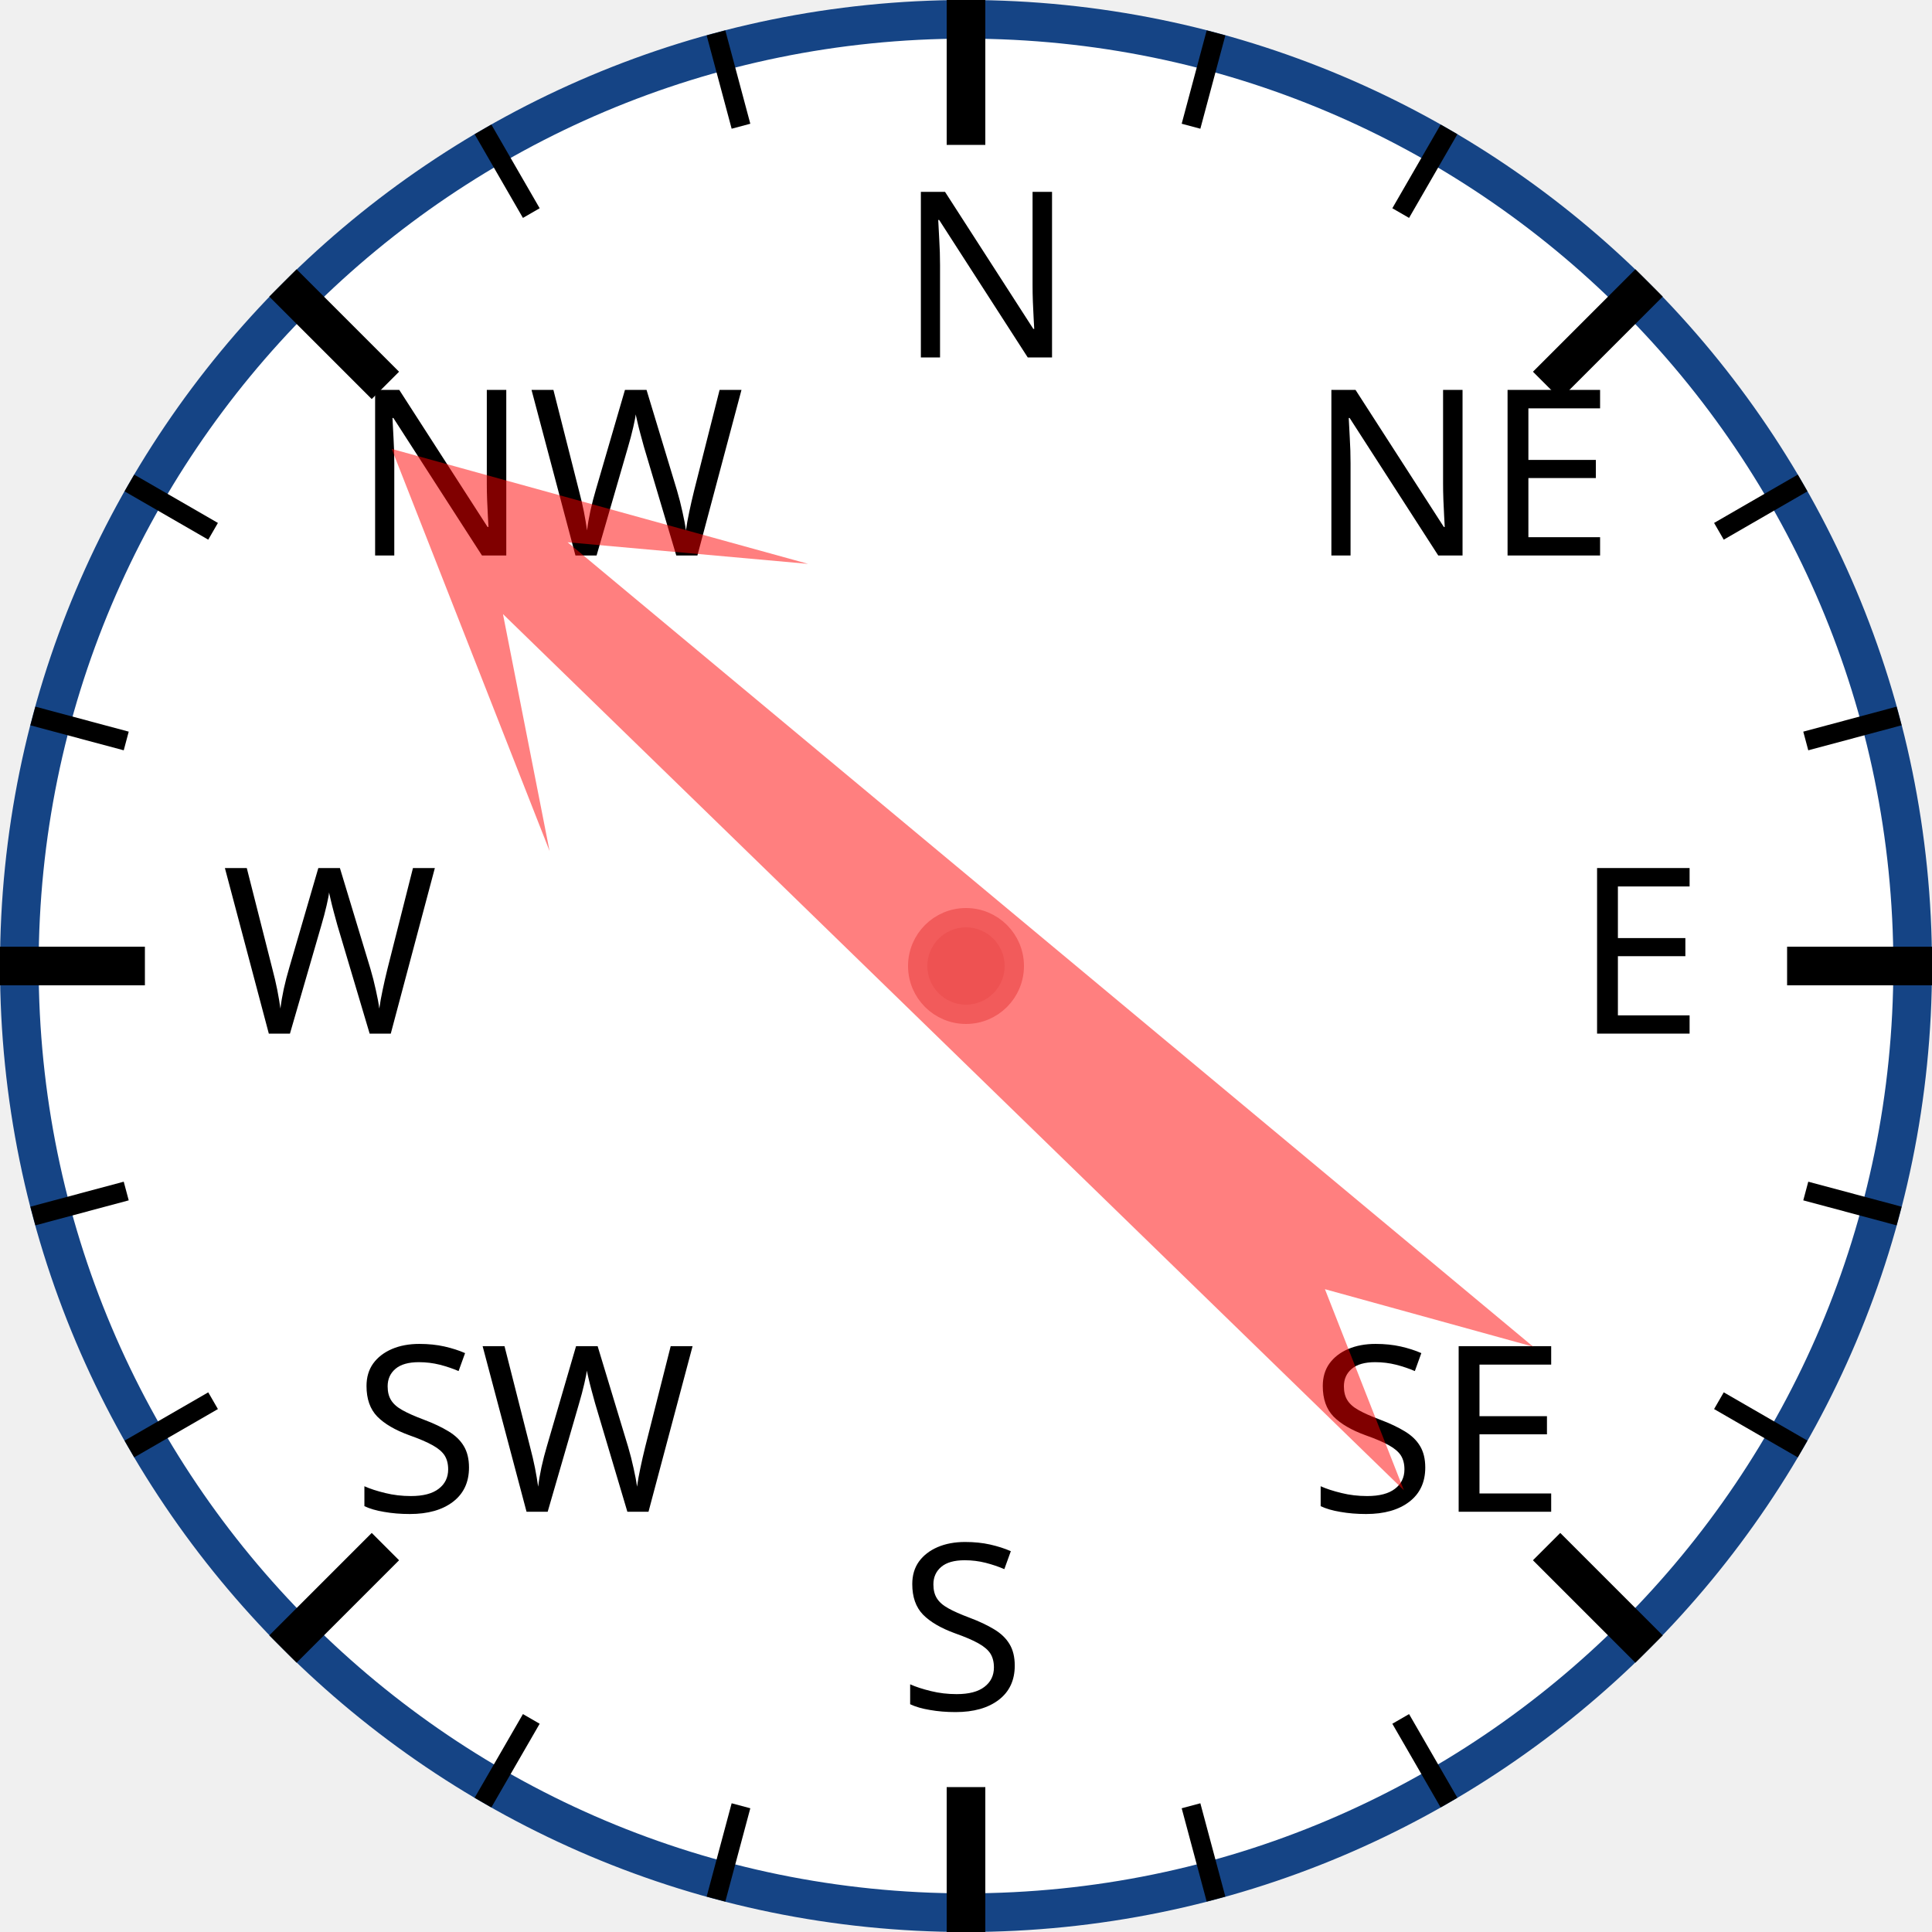
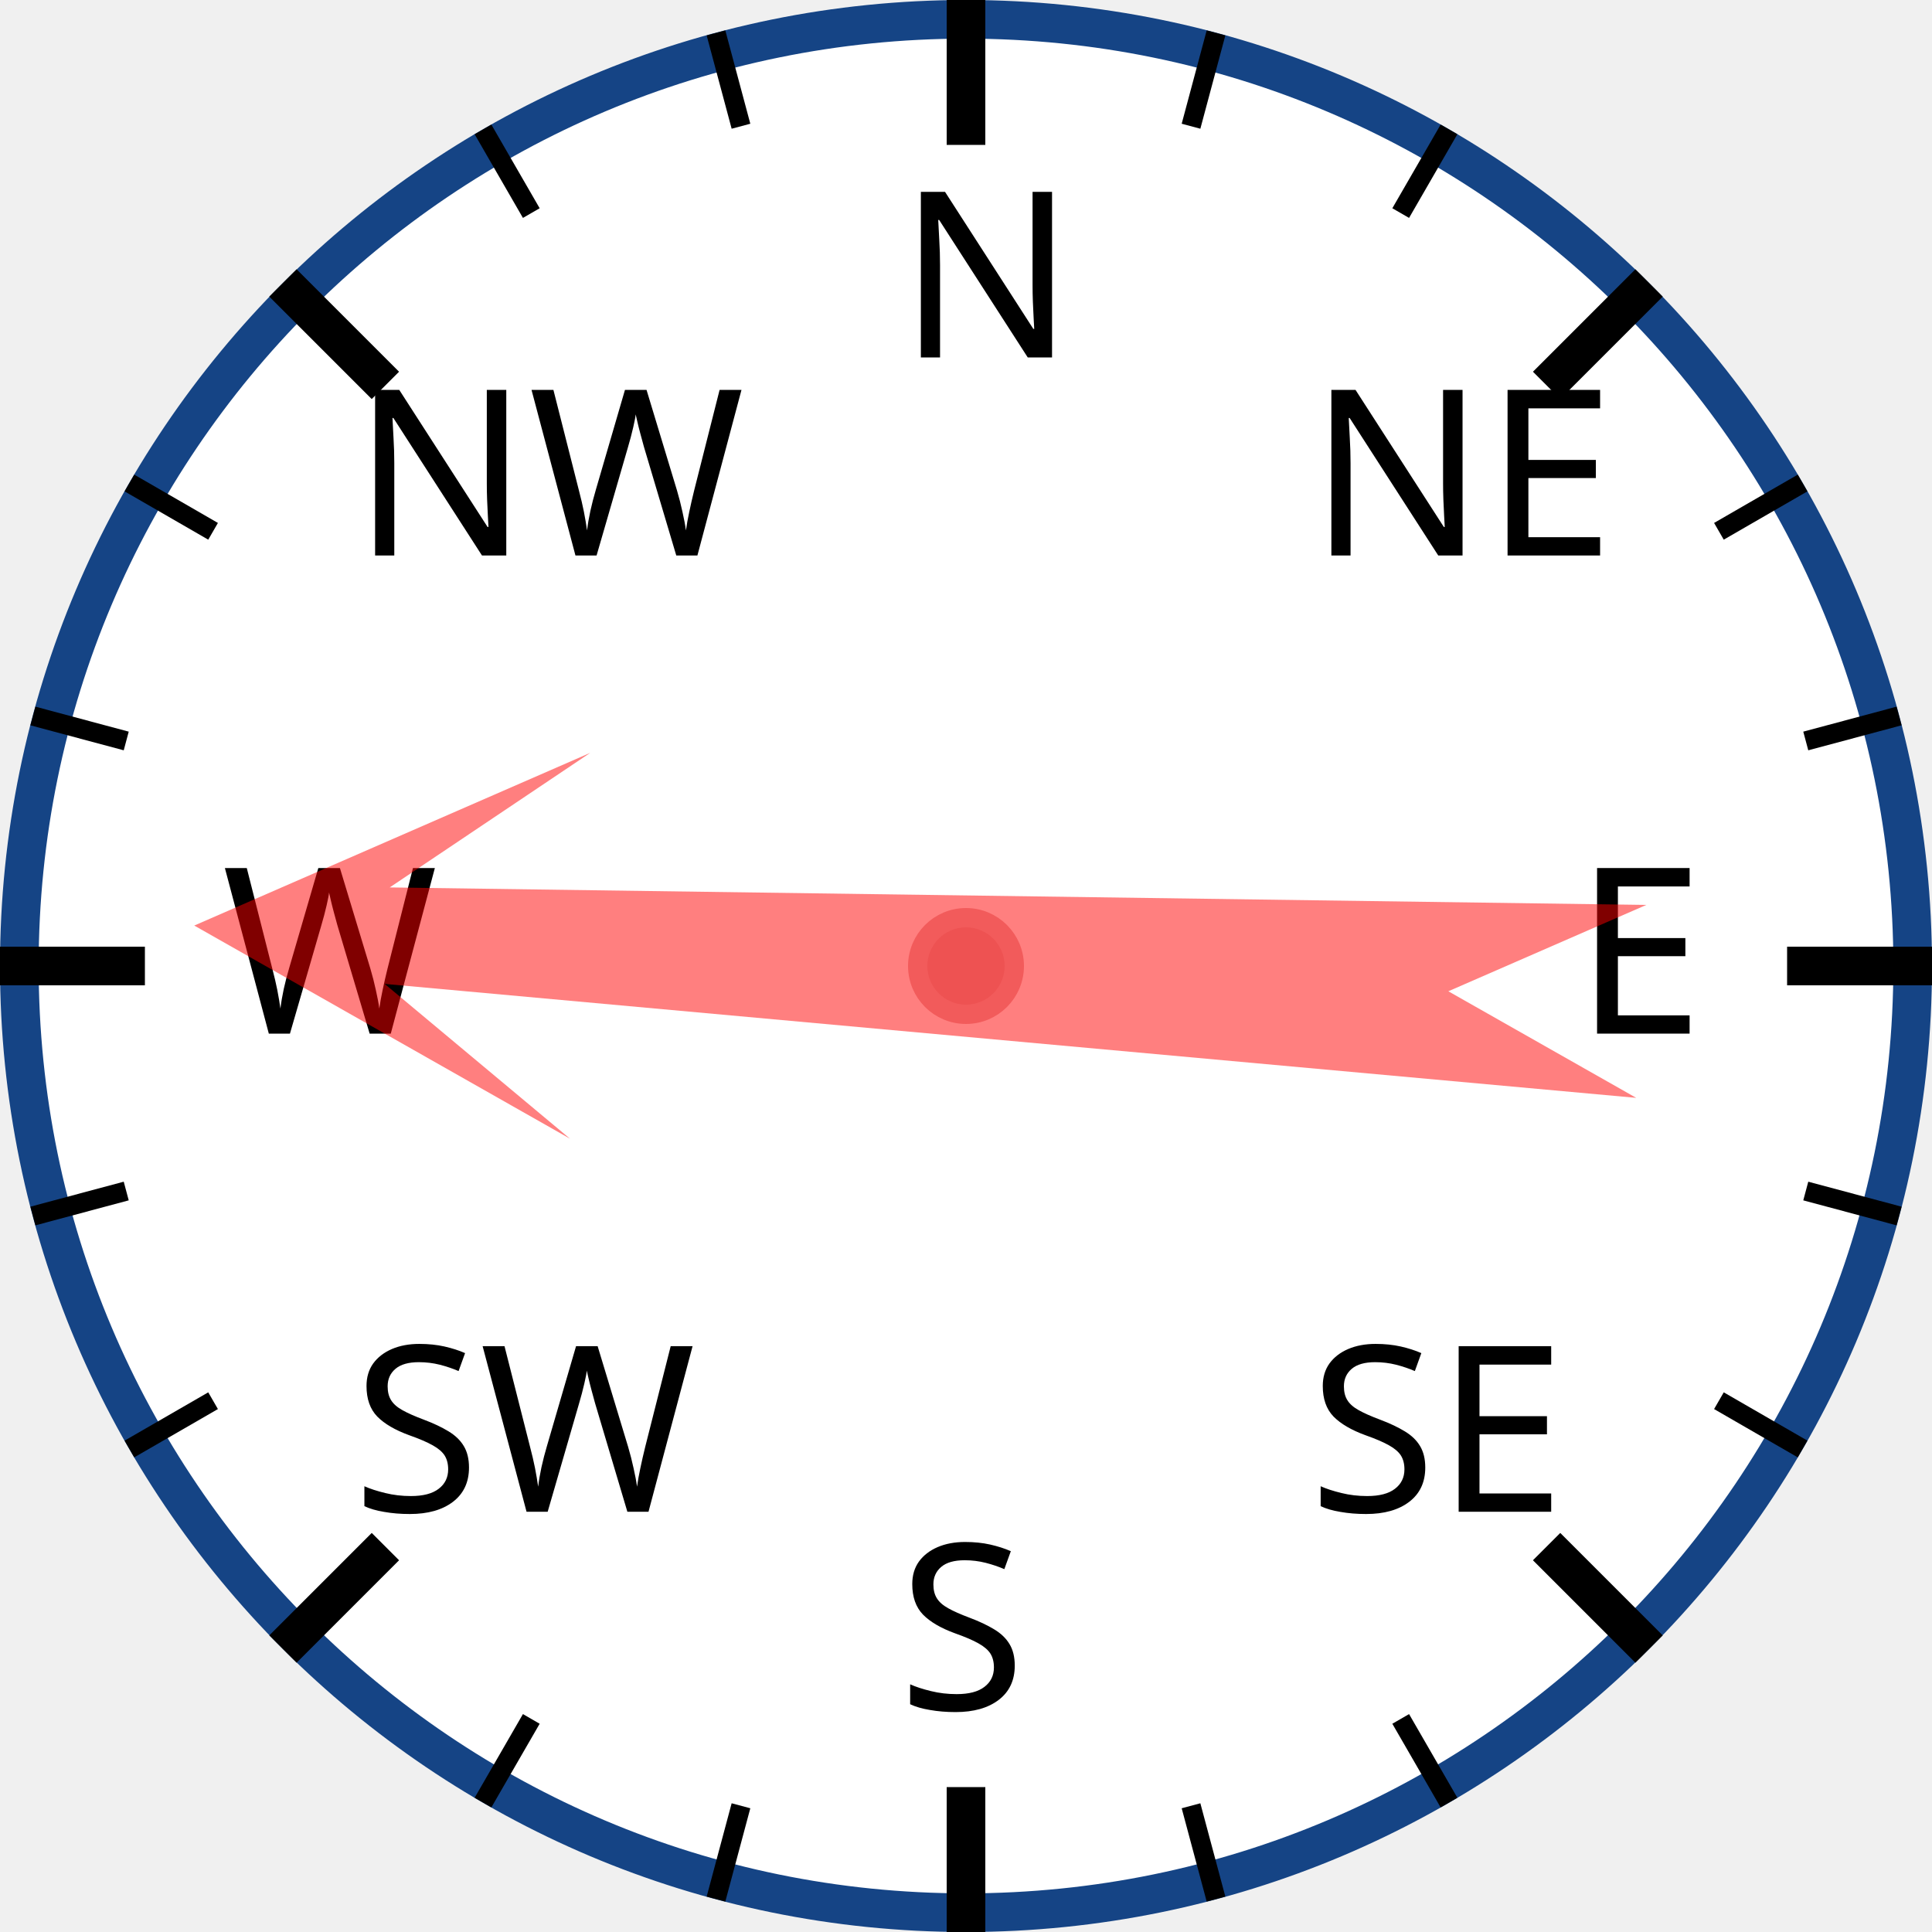
<svg xmlns="http://www.w3.org/2000/svg" width="120px" height="120px" viewBox="0 0 200 200">
  <circle cx="100" cy="100" r="98" style="fill: white; stroke: #154485; stroke-width: 4;" />
  <text x="93.0" y="37.0" style="font-family: sans-serif; font-size: 18pt;">N</text>
  <line x1="100.0" y1="0.0" x2="100.0" y2="15.0" style="stroke: black; stroke-width: 4;" />
  <line x1="74.118" y1="3.407" x2="76.706" y2="13.067" style="stroke: black; stroke-width: 2;" />
  <line x1="50" y1="13.397" x2="55" y2="22.058" style="stroke: black; stroke-width: 2;" />
  <text x="36.503" y="57.503" style="font-family: sans-serif; font-size: 18pt;">NW</text>
  <line x1="29.289" y1="29.289" x2="39.896" y2="39.896" style="stroke: black; stroke-width: 4;" />
  <line x1="13.397" y1="50" x2="22.058" y2="55" style="stroke: black; stroke-width: 2;" />
  <line x1="3.407" y1="74.118" x2="13.067" y2="76.706" style="stroke: black; stroke-width: 2;" />
  <text x="23.0" y="107.0" style="font-family: sans-serif; font-size: 18pt;">W</text>
  <line x1="0.0" y1="100.0" x2="15.0" y2="100.0" style="stroke: black; stroke-width: 4;" />
  <line x1="3.407" y1="125.882" x2="13.067" y2="123.294" style="stroke: black; stroke-width: 2;" />
  <line x1="13.397" y1="150" x2="22.058" y2="145" style="stroke: black; stroke-width: 2;" />
  <text x="36.503" y="156.497" style="font-family: sans-serif; font-size: 18pt;">SW</text>
  <line x1="29.289" y1="170.711" x2="39.896" y2="160.104" style="stroke: black; stroke-width: 4;" />
  <line x1="50" y1="186.603" x2="55" y2="177.942" style="stroke: black; stroke-width: 2;" />
  <line x1="74.118" y1="196.593" x2="76.706" y2="186.933" style="stroke: black; stroke-width: 2;" />
  <text x="93" y="177.0" style="font-family: sans-serif; font-size: 18pt;">S</text>
  <line x1="100" y1="200.0" x2="100" y2="185.0" style="stroke: black; stroke-width: 4;" />
  <line x1="125.882" y1="196.593" x2="123.294" y2="186.933" style="stroke: black; stroke-width: 2;" />
  <line x1="150.0" y1="186.603" x2="145.0" y2="177.942" style="stroke: black; stroke-width: 2;" />
  <text x="135.497" y="156.497" style="font-family: sans-serif; font-size: 18pt;">SE</text>
  <line x1="170.711" y1="170.711" x2="160.104" y2="160.104" style="stroke: black; stroke-width: 4;" />
  <line x1="186.603" y1="150" x2="177.942" y2="145" style="stroke: black; stroke-width: 2;" />
  <line x1="196.593" y1="125.882" x2="186.933" y2="123.294" style="stroke: black; stroke-width: 2;" />
  <text x="163.0" y="107" style="font-family: sans-serif; font-size: 18pt;">E</text>
  <line x1="200.0" y1="100" x2="185.0" y2="100" style="stroke: black; stroke-width: 4;" />
  <line x1="196.593" y1="74.118" x2="186.933" y2="76.706" style="stroke: black; stroke-width: 2;" />
  <line x1="186.603" y1="50" x2="177.942" y2="55" style="stroke: black; stroke-width: 2;" />
  <text x="135.497" y="57.503" style="font-family: sans-serif; font-size: 18pt;">NE</text>
  <line x1="170.711" y1="29.289" x2="160.104" y2="39.896" style="stroke: black; stroke-width: 4;" />
  <line x1="150" y1="13.397" x2="145" y2="22.058" style="stroke: black; stroke-width: 2;" />
  <line x1="125.882" y1="3.407" x2="123.294" y2="13.067" style="stroke: black; stroke-width: 2;" />
-   <polygon points="100 20 120 60 105 40 110 170 100 150 90 170 95 40 80 60" style="fill: red; fill-opacity: 0.5;" transform="rotate(312,100,100)" />
+   <polygon points="100 20 120 60 105 40 110 170 100 150 90 170 95 40 80 60" style="fill: red; fill-opacity: 0.5;" transform="rotate(273,100,100)" />
  <circle cx="100" cy="100" r="5" style="fill: #EE5252; stroke: #F25B5B; stroke-width: 2;" />
</svg>
